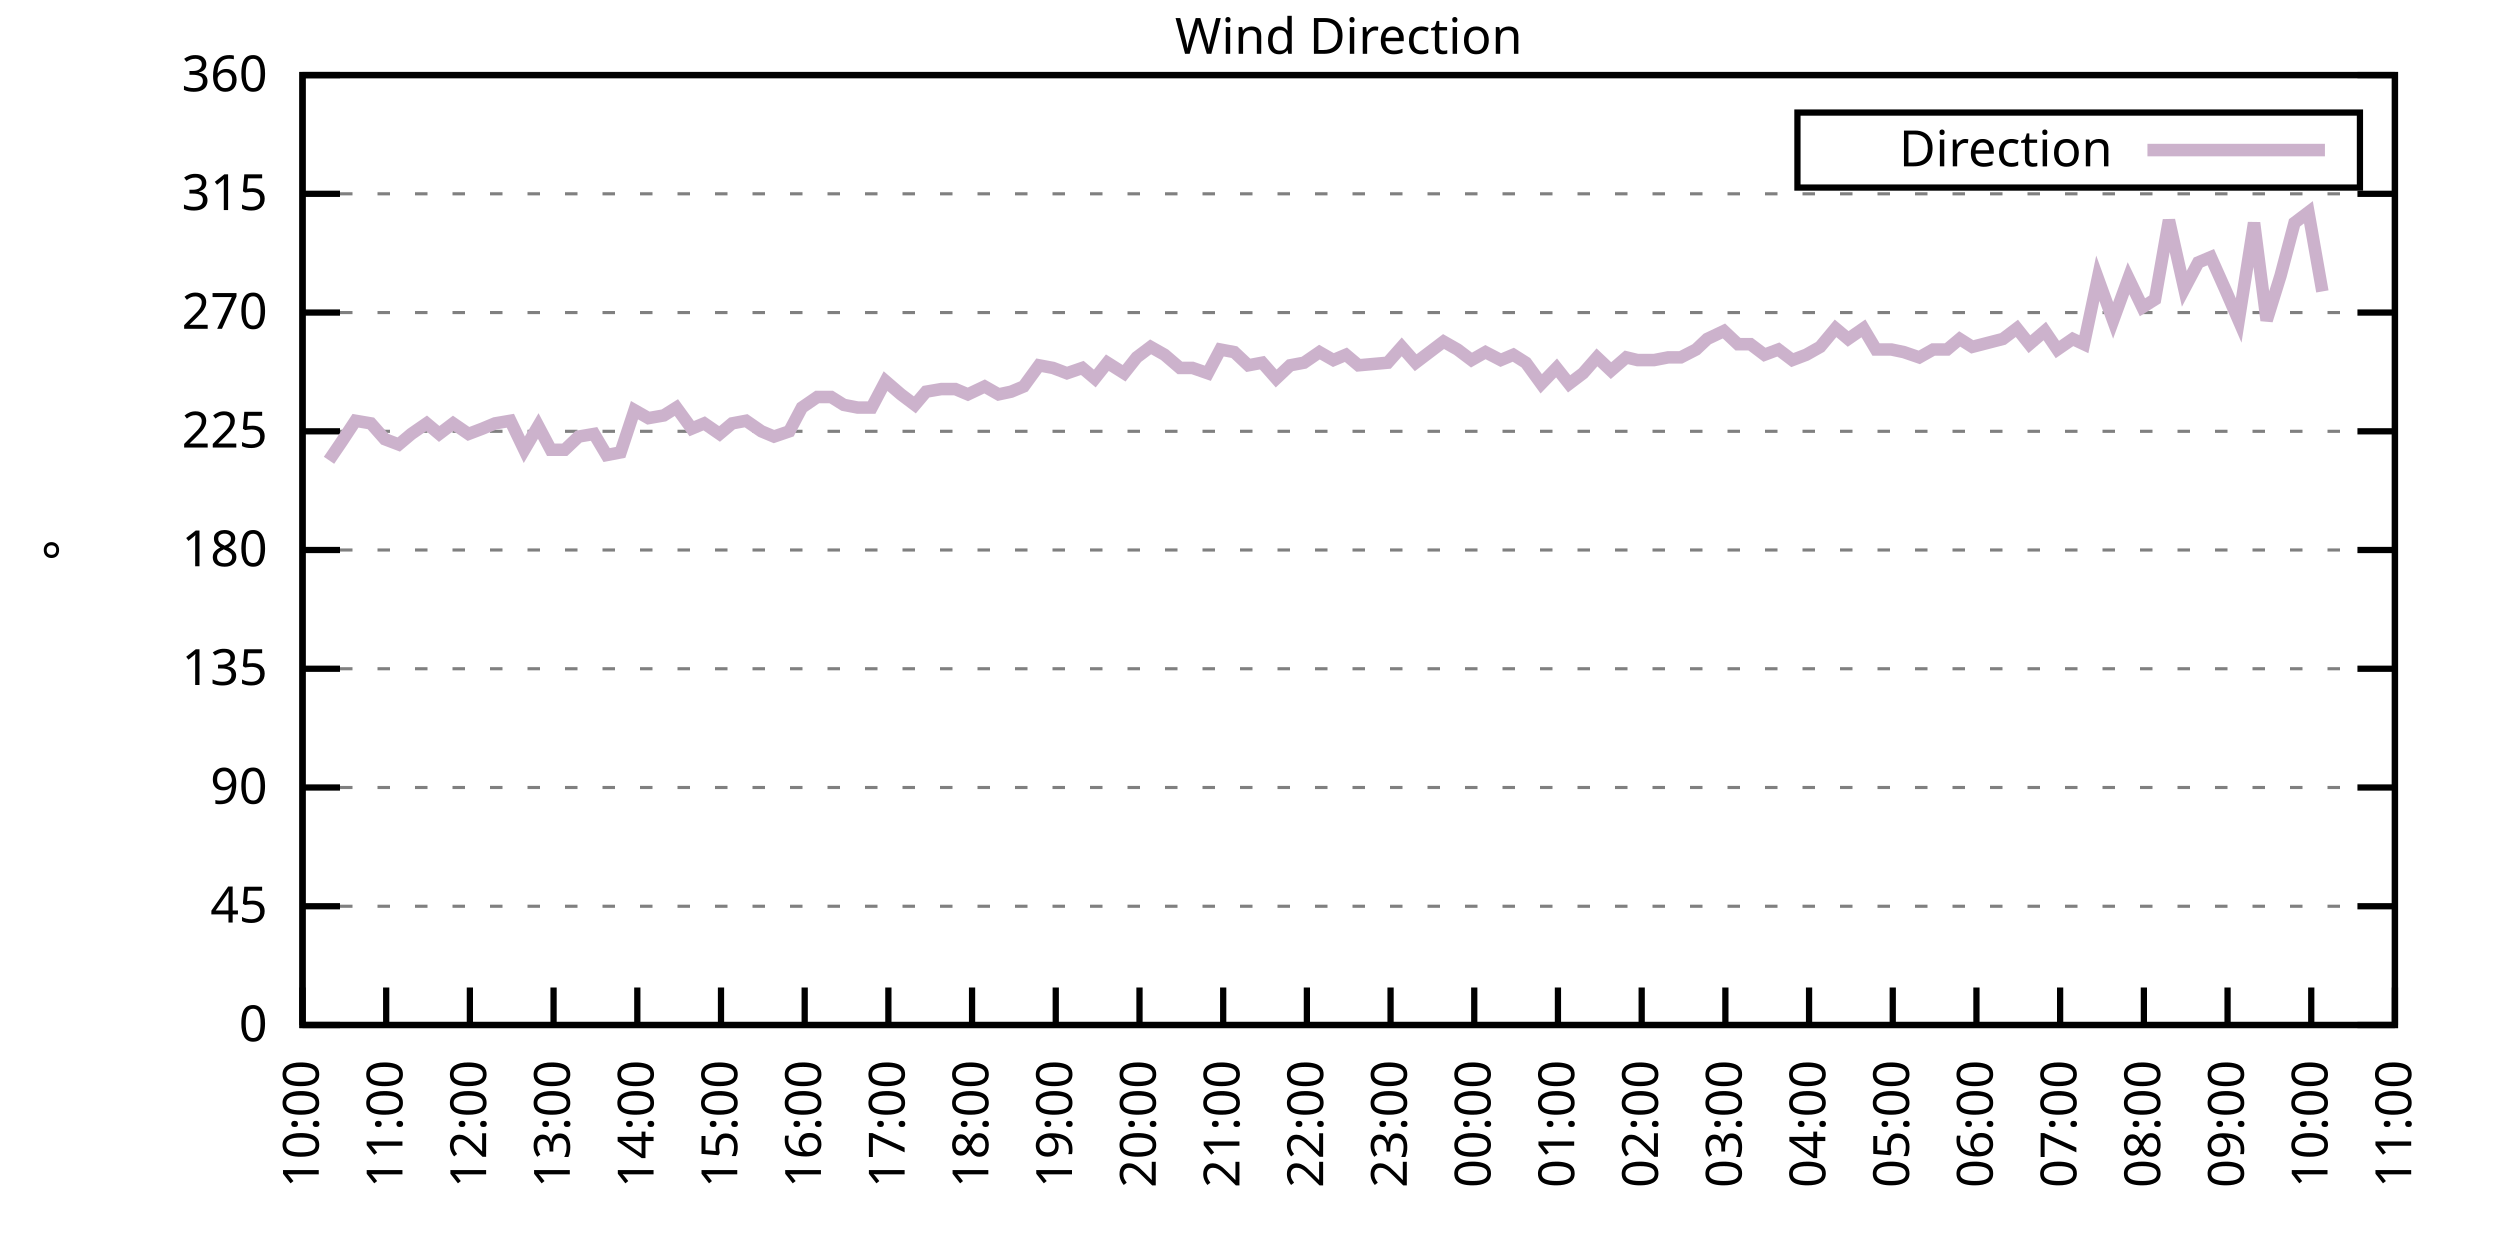
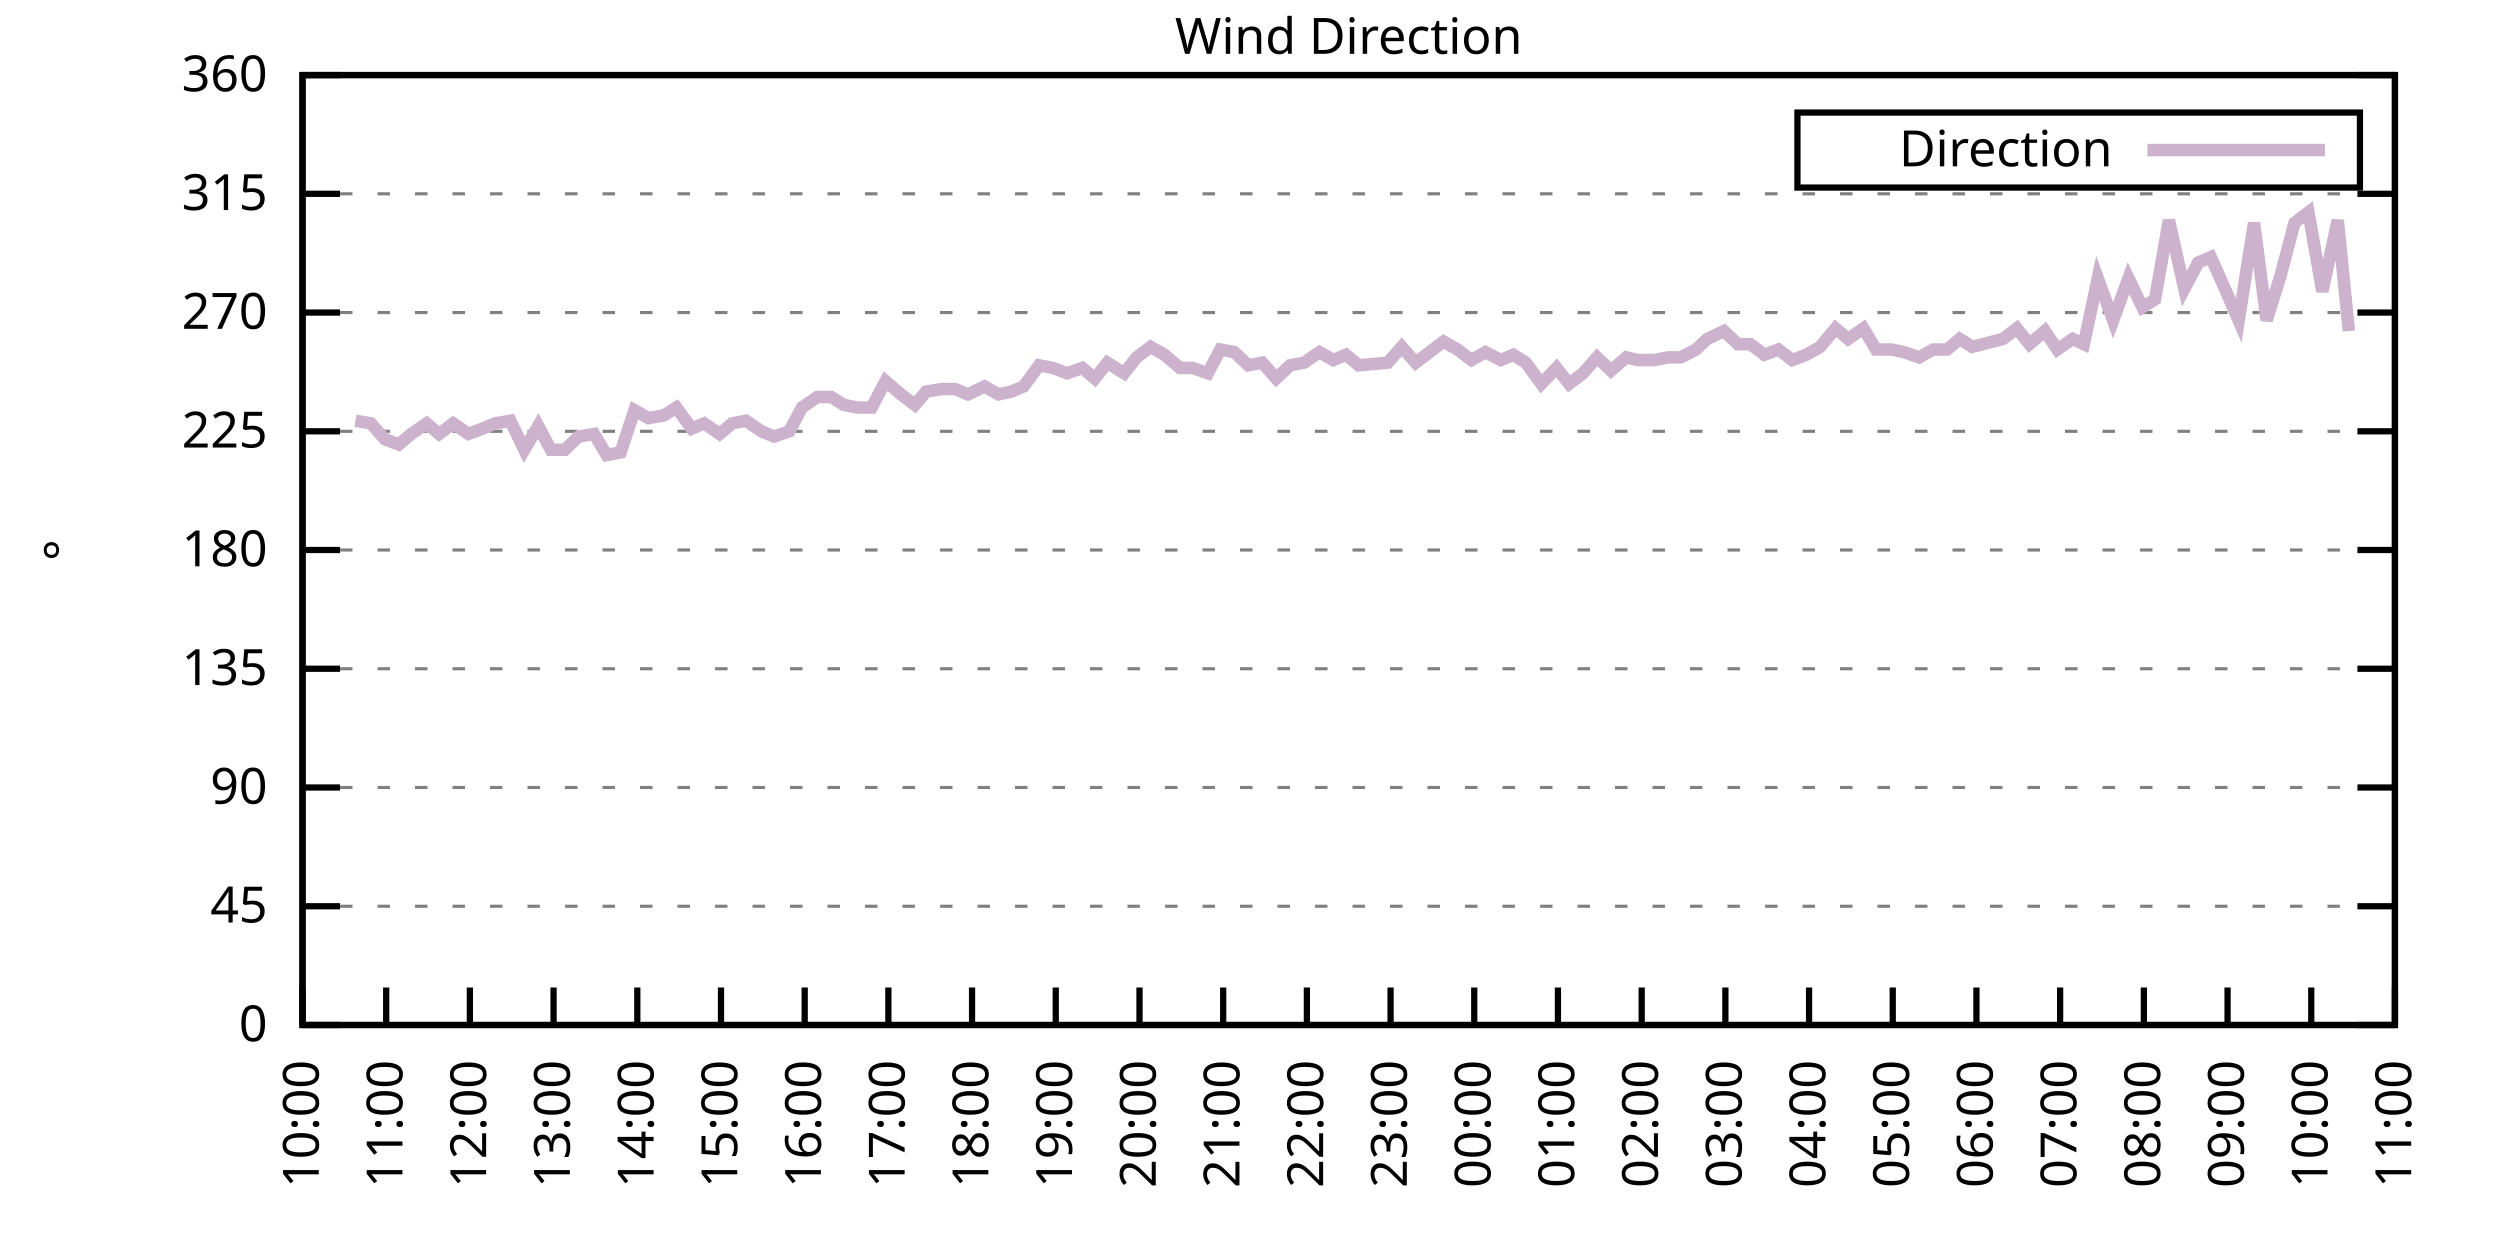
<svg xmlns="http://www.w3.org/2000/svg" xmlns:xlink="http://www.w3.org/1999/xlink" width="400" height="200" viewBox="0 0 400 200">
  <g id="gnuplot_canvas">
    <rect x="0" y="0" width="400" height="200" fill="none" />
    <defs>
      <circle id="gpDot" r="0.5" stroke-width="0.5" stroke="currentColor" />
      <path id="gpPt0" stroke-width="0.333" stroke="currentColor" d="M-1,0 h2 M0,-1 v2" />
      <path id="gpPt1" stroke-width="0.333" stroke="currentColor" d="M-1,-1 L1,1 M1,-1 L-1,1" />
      <path id="gpPt2" stroke-width="0.333" stroke="currentColor" d="M-1,0 L1,0 M0,-1 L0,1 M-1,-1 L1,1 M-1,1 L1,-1" />
      <rect id="gpPt3" stroke-width="0.333" stroke="currentColor" x="-1" y="-1" width="2" height="2" />
      <rect id="gpPt4" stroke-width="0.333" stroke="currentColor" fill="currentColor" x="-1" y="-1" width="2" height="2" />
      <circle id="gpPt5" stroke-width="0.333" stroke="currentColor" cx="0" cy="0" r="1" />
      <use xlink:href="#gpPt5" id="gpPt6" fill="currentColor" stroke="none" />
      <path id="gpPt7" stroke-width="0.333" stroke="currentColor" d="M0,-1.33 L-1.33,0.67 L1.33,0.67 z" />
      <use xlink:href="#gpPt7" id="gpPt8" fill="currentColor" stroke="none" />
      <use xlink:href="#gpPt7" id="gpPt9" stroke="currentColor" transform="rotate(180)" />
      <use xlink:href="#gpPt9" id="gpPt10" fill="currentColor" stroke="none" />
      <use xlink:href="#gpPt3" id="gpPt11" stroke="currentColor" transform="rotate(45)" />
      <use xlink:href="#gpPt11" id="gpPt12" fill="currentColor" stroke="none" />
      <path id="gpPt13" stroke-width="0.333" stroke="currentColor" d="M0,1.330 L1.265,0.411 L0.782,-1.067 L-0.782,-1.076 L-1.265,0.411 z" />
      <use xlink:href="#gpPt13" id="gpPt14" fill="currentColor" stroke="none" />
      <filter id="textbox" filterUnits="objectBoundingBox" x="0" y="0" height="1" width="1">
        <feFlood flood-color="white" flood-opacity="1" result="bgnd" />
        <feComposite in="SourceGraphic" in2="bgnd" operator="atop" />
      </filter>
      <filter id="greybox" filterUnits="objectBoundingBox" x="0" y="0" height="1" width="1">
        <feFlood flood-color="lightgrey" flood-opacity="1" result="grey" />
        <feComposite in="SourceGraphic" in2="grey" operator="atop" />
      </filter>
    </defs>
    <g fill="none" color="white" stroke="currentColor" stroke-width="1.00" stroke-linecap="butt" stroke-linejoin="miter">
</g>
    <g fill="none" color="black" stroke="currentColor" stroke-width="1.00" stroke-linecap="butt" stroke-linejoin="miter">
      <g stroke="none" shape-rendering="crispEdges">
        <polygon fill="rgb(255, 255, 255)" points="48.40,164.00 383.18,164.00 383.18,12.02 48.40,12.02 " />
      </g>
    </g>
    <g fill="none" color="black" stroke="currentColor" stroke-width="1.00" stroke-linecap="butt" stroke-linejoin="miter">
</g>
    <g fill="none" color="black" stroke="black" stroke-width="0.50" stroke-linecap="butt" stroke-linejoin="miter">
</g>
    <g fill="none" color="gray" stroke="currentColor" stroke-width="0.50" stroke-linecap="butt" stroke-linejoin="miter">
      <path stroke="gray" stroke-dasharray="2,4" class="gridline" d="M48.40,164.00 L383.19,164.00  " />
    </g>
    <g fill="none" color="gray" stroke="gray" stroke-width="1.00" stroke-linecap="butt" stroke-linejoin="miter">
</g>
    <g fill="none" color="black" stroke="currentColor" stroke-width="1.00" stroke-linecap="butt" stroke-linejoin="miter">
      <path stroke="black" d="M48.40,164.00 L54.40,164.00 M383.19,164.00 L377.19,164.00  " />
      <g transform="translate(42.80,166.60)" stroke="none" fill="black" font-family="Sans" font-size="8.00" text-anchor="end">
        <text>
          <tspan font-family="Sans"> 0</tspan>
        </text>
      </g>
    </g>
    <g fill="none" color="black" stroke="currentColor" stroke-width="1.00" stroke-linecap="butt" stroke-linejoin="miter">
</g>
    <g fill="none" color="black" stroke="black" stroke-width="0.50" stroke-linecap="butt" stroke-linejoin="miter">
</g>
    <g fill="none" color="gray" stroke="currentColor" stroke-width="0.50" stroke-linecap="butt" stroke-linejoin="miter">
      <path stroke="gray" stroke-dasharray="2,4" class="gridline" d="M48.40,145.00 L383.19,145.00  " />
    </g>
    <g fill="none" color="gray" stroke="gray" stroke-width="1.00" stroke-linecap="butt" stroke-linejoin="miter">
</g>
    <g fill="none" color="black" stroke="currentColor" stroke-width="1.00" stroke-linecap="butt" stroke-linejoin="miter">
      <path stroke="black" d="M48.40,145.00 L54.40,145.00 M383.19,145.00 L377.19,145.00  " />
      <g transform="translate(42.80,147.60)" stroke="none" fill="black" font-family="Sans" font-size="8.00" text-anchor="end">
        <text>
          <tspan font-family="Sans"> 45</tspan>
        </text>
      </g>
    </g>
    <g fill="none" color="black" stroke="currentColor" stroke-width="1.00" stroke-linecap="butt" stroke-linejoin="miter">
</g>
    <g fill="none" color="black" stroke="black" stroke-width="0.50" stroke-linecap="butt" stroke-linejoin="miter">
</g>
    <g fill="none" color="gray" stroke="currentColor" stroke-width="0.50" stroke-linecap="butt" stroke-linejoin="miter">
      <path stroke="gray" stroke-dasharray="2,4" class="gridline" d="M48.40,126.00 L383.19,126.00  " />
    </g>
    <g fill="none" color="gray" stroke="gray" stroke-width="1.00" stroke-linecap="butt" stroke-linejoin="miter">
</g>
    <g fill="none" color="black" stroke="currentColor" stroke-width="1.00" stroke-linecap="butt" stroke-linejoin="miter">
      <path stroke="black" d="M48.40,126.00 L54.40,126.00 M383.19,126.00 L377.19,126.00  " />
      <g transform="translate(42.80,128.60)" stroke="none" fill="black" font-family="Sans" font-size="8.00" text-anchor="end">
        <text>
          <tspan font-family="Sans"> 90</tspan>
        </text>
      </g>
    </g>
    <g fill="none" color="black" stroke="currentColor" stroke-width="1.00" stroke-linecap="butt" stroke-linejoin="miter">
</g>
    <g fill="none" color="black" stroke="black" stroke-width="0.50" stroke-linecap="butt" stroke-linejoin="miter">
</g>
    <g fill="none" color="gray" stroke="currentColor" stroke-width="0.50" stroke-linecap="butt" stroke-linejoin="miter">
      <path stroke="gray" stroke-dasharray="2,4" class="gridline" d="M48.40,107.00 L383.19,107.00  " />
    </g>
    <g fill="none" color="gray" stroke="gray" stroke-width="1.00" stroke-linecap="butt" stroke-linejoin="miter">
</g>
    <g fill="none" color="black" stroke="currentColor" stroke-width="1.00" stroke-linecap="butt" stroke-linejoin="miter">
      <path stroke="black" d="M48.40,107.00 L54.40,107.00 M383.19,107.00 L377.19,107.00  " />
      <g transform="translate(42.80,109.60)" stroke="none" fill="black" font-family="Sans" font-size="8.00" text-anchor="end">
        <text>
          <tspan font-family="Sans"> 135</tspan>
        </text>
      </g>
    </g>
    <g fill="none" color="black" stroke="currentColor" stroke-width="1.00" stroke-linecap="butt" stroke-linejoin="miter">
</g>
    <g fill="none" color="black" stroke="black" stroke-width="0.50" stroke-linecap="butt" stroke-linejoin="miter">
</g>
    <g fill="none" color="gray" stroke="currentColor" stroke-width="0.50" stroke-linecap="butt" stroke-linejoin="miter">
      <path stroke="gray" stroke-dasharray="2,4" class="gridline" d="M48.40,88.00 L383.19,88.00  " />
    </g>
    <g fill="none" color="gray" stroke="gray" stroke-width="1.00" stroke-linecap="butt" stroke-linejoin="miter">
</g>
    <g fill="none" color="black" stroke="currentColor" stroke-width="1.00" stroke-linecap="butt" stroke-linejoin="miter">
      <path stroke="black" d="M48.40,88.00 L54.40,88.00 M383.19,88.00 L377.19,88.00  " />
      <g transform="translate(42.80,90.60)" stroke="none" fill="black" font-family="Sans" font-size="8.00" text-anchor="end">
        <text>
          <tspan font-family="Sans"> 180</tspan>
        </text>
      </g>
    </g>
    <g fill="none" color="black" stroke="currentColor" stroke-width="1.00" stroke-linecap="butt" stroke-linejoin="miter">
</g>
    <g fill="none" color="black" stroke="black" stroke-width="0.50" stroke-linecap="butt" stroke-linejoin="miter">
</g>
    <g fill="none" color="gray" stroke="currentColor" stroke-width="0.50" stroke-linecap="butt" stroke-linejoin="miter">
      <path stroke="gray" stroke-dasharray="2,4" class="gridline" d="M48.40,69.01 L383.19,69.01  " />
    </g>
    <g fill="none" color="gray" stroke="gray" stroke-width="1.00" stroke-linecap="butt" stroke-linejoin="miter">
</g>
    <g fill="none" color="black" stroke="currentColor" stroke-width="1.00" stroke-linecap="butt" stroke-linejoin="miter">
      <path stroke="black" d="M48.40,69.01 L54.40,69.01 M383.19,69.01 L377.19,69.01  " />
      <g transform="translate(42.80,71.61)" stroke="none" fill="black" font-family="Sans" font-size="8.00" text-anchor="end">
        <text>
          <tspan font-family="Sans"> 225</tspan>
        </text>
      </g>
    </g>
    <g fill="none" color="black" stroke="currentColor" stroke-width="1.00" stroke-linecap="butt" stroke-linejoin="miter">
</g>
    <g fill="none" color="black" stroke="black" stroke-width="0.50" stroke-linecap="butt" stroke-linejoin="miter">
</g>
    <g fill="none" color="gray" stroke="currentColor" stroke-width="0.50" stroke-linecap="butt" stroke-linejoin="miter">
      <path stroke="gray" stroke-dasharray="2,4" class="gridline" d="M48.40,50.01 L383.19,50.01  " />
    </g>
    <g fill="none" color="gray" stroke="gray" stroke-width="1.00" stroke-linecap="butt" stroke-linejoin="miter">
</g>
    <g fill="none" color="black" stroke="currentColor" stroke-width="1.00" stroke-linecap="butt" stroke-linejoin="miter">
      <path stroke="black" d="M48.40,50.01 L54.40,50.01 M383.19,50.01 L377.19,50.01  " />
      <g transform="translate(42.80,52.61)" stroke="none" fill="black" font-family="Sans" font-size="8.00" text-anchor="end">
        <text>
          <tspan font-family="Sans"> 270</tspan>
        </text>
      </g>
    </g>
    <g fill="none" color="black" stroke="currentColor" stroke-width="1.00" stroke-linecap="butt" stroke-linejoin="miter">
</g>
    <g fill="none" color="black" stroke="black" stroke-width="0.50" stroke-linecap="butt" stroke-linejoin="miter">
</g>
    <g fill="none" color="gray" stroke="currentColor" stroke-width="0.50" stroke-linecap="butt" stroke-linejoin="miter">
      <path stroke="gray" stroke-dasharray="2,4" class="gridline" d="M48.40,31.01 L383.19,31.01  " />
    </g>
    <g fill="none" color="gray" stroke="gray" stroke-width="1.00" stroke-linecap="butt" stroke-linejoin="miter">
</g>
    <g fill="none" color="black" stroke="currentColor" stroke-width="1.00" stroke-linecap="butt" stroke-linejoin="miter">
      <path stroke="black" d="M48.40,31.01 L54.40,31.01 M383.19,31.01 L377.19,31.01  " />
      <g transform="translate(42.80,33.61)" stroke="none" fill="black" font-family="Sans" font-size="8.00" text-anchor="end">
        <text>
          <tspan font-family="Sans"> 315</tspan>
        </text>
      </g>
    </g>
    <g fill="none" color="black" stroke="currentColor" stroke-width="1.00" stroke-linecap="butt" stroke-linejoin="miter">
</g>
    <g fill="none" color="black" stroke="black" stroke-width="0.50" stroke-linecap="butt" stroke-linejoin="miter">
</g>
    <g fill="none" color="gray" stroke="currentColor" stroke-width="0.50" stroke-linecap="butt" stroke-linejoin="miter">
      <path stroke="gray" stroke-dasharray="2,4" class="gridline" d="M48.40,12.01 L383.19,12.01  " />
    </g>
    <g fill="none" color="gray" stroke="gray" stroke-width="1.00" stroke-linecap="butt" stroke-linejoin="miter">
</g>
    <g fill="none" color="black" stroke="currentColor" stroke-width="1.00" stroke-linecap="butt" stroke-linejoin="miter">
      <path stroke="black" d="M48.40,12.01 L54.40,12.01 M383.19,12.01 L377.19,12.01  " />
      <g transform="translate(42.80,14.61)" stroke="none" fill="black" font-family="Sans" font-size="8.00" text-anchor="end">
        <text>
          <tspan font-family="Sans"> 360</tspan>
        </text>
      </g>
    </g>
    <g fill="none" color="black" stroke="currentColor" stroke-width="1.00" stroke-linecap="butt" stroke-linejoin="miter">
      <path stroke="black" d="M48.40,164.00 L48.40,158.00  " />
      <g transform="translate(51.00,169.60) rotate(270.00)" stroke="none" fill="black" font-family="Sans" font-size="8.00" text-anchor="end">
        <text>
          <tspan font-family="Sans">10:00</tspan>
        </text>
      </g>
    </g>
    <g fill="none" color="black" stroke="currentColor" stroke-width="1.00" stroke-linecap="butt" stroke-linejoin="miter">
      <path stroke="black" d="M61.79,164.00 L61.79,158.00  " />
      <g transform="translate(64.39,169.60) rotate(270.00)" stroke="none" fill="black" font-family="Sans" font-size="8.00" text-anchor="end">
        <text>
          <tspan font-family="Sans">11:00</tspan>
        </text>
      </g>
    </g>
    <g fill="none" color="black" stroke="currentColor" stroke-width="1.00" stroke-linecap="butt" stroke-linejoin="miter">
      <path stroke="black" d="M75.18,164.00 L75.18,158.00  " />
      <g transform="translate(77.78,169.60) rotate(270.00)" stroke="none" fill="black" font-family="Sans" font-size="8.00" text-anchor="end">
        <text>
          <tspan font-family="Sans">12:00</tspan>
        </text>
      </g>
    </g>
    <g fill="none" color="black" stroke="currentColor" stroke-width="1.00" stroke-linecap="butt" stroke-linejoin="miter">
      <path stroke="black" d="M88.57,164.00 L88.57,158.00  " />
      <g transform="translate(91.17,169.60) rotate(270.00)" stroke="none" fill="black" font-family="Sans" font-size="8.00" text-anchor="end">
        <text>
          <tspan font-family="Sans">13:00</tspan>
        </text>
      </g>
    </g>
    <g fill="none" color="black" stroke="currentColor" stroke-width="1.00" stroke-linecap="butt" stroke-linejoin="miter">
      <path stroke="black" d="M101.97,164.00 L101.97,158.00  " />
      <g transform="translate(104.57,169.60) rotate(270.00)" stroke="none" fill="black" font-family="Sans" font-size="8.00" text-anchor="end">
        <text>
          <tspan font-family="Sans">14:00</tspan>
        </text>
      </g>
    </g>
    <g fill="none" color="black" stroke="currentColor" stroke-width="1.00" stroke-linecap="butt" stroke-linejoin="miter">
      <path stroke="black" d="M115.36,164.00 L115.36,158.00  " />
      <g transform="translate(117.96,169.60) rotate(270.00)" stroke="none" fill="black" font-family="Sans" font-size="8.00" text-anchor="end">
        <text>
          <tspan font-family="Sans">15:00</tspan>
        </text>
      </g>
    </g>
    <g fill="none" color="black" stroke="currentColor" stroke-width="1.00" stroke-linecap="butt" stroke-linejoin="miter">
      <path stroke="black" d="M128.75,164.00 L128.75,158.00  " />
      <g transform="translate(131.35,169.60) rotate(270.00)" stroke="none" fill="black" font-family="Sans" font-size="8.00" text-anchor="end">
        <text>
          <tspan font-family="Sans">16:00</tspan>
        </text>
      </g>
    </g>
    <g fill="none" color="black" stroke="currentColor" stroke-width="1.00" stroke-linecap="butt" stroke-linejoin="miter">
      <path stroke="black" d="M142.14,164.00 L142.14,158.00  " />
      <g transform="translate(144.74,169.60) rotate(270.00)" stroke="none" fill="black" font-family="Sans" font-size="8.00" text-anchor="end">
        <text>
          <tspan font-family="Sans">17:00</tspan>
        </text>
      </g>
    </g>
    <g fill="none" color="black" stroke="currentColor" stroke-width="1.00" stroke-linecap="butt" stroke-linejoin="miter">
      <path stroke="black" d="M155.53,164.00 L155.53,158.00  " />
      <g transform="translate(158.13,169.60) rotate(270.00)" stroke="none" fill="black" font-family="Sans" font-size="8.00" text-anchor="end">
        <text>
          <tspan font-family="Sans">18:00</tspan>
        </text>
      </g>
    </g>
    <g fill="none" color="black" stroke="currentColor" stroke-width="1.00" stroke-linecap="butt" stroke-linejoin="miter">
      <path stroke="black" d="M168.92,164.00 L168.92,158.00  " />
      <g transform="translate(171.52,169.60) rotate(270.00)" stroke="none" fill="black" font-family="Sans" font-size="8.00" text-anchor="end">
        <text>
          <tspan font-family="Sans">19:00</tspan>
        </text>
      </g>
    </g>
    <g fill="none" color="black" stroke="currentColor" stroke-width="1.00" stroke-linecap="butt" stroke-linejoin="miter">
      <path stroke="black" d="M182.32,164.00 L182.32,158.00  " />
      <g transform="translate(184.92,169.60) rotate(270.00)" stroke="none" fill="black" font-family="Sans" font-size="8.00" text-anchor="end">
        <text>
          <tspan font-family="Sans">20:00</tspan>
        </text>
      </g>
    </g>
    <g fill="none" color="black" stroke="currentColor" stroke-width="1.00" stroke-linecap="butt" stroke-linejoin="miter">
      <path stroke="black" d="M195.71,164.00 L195.71,158.00  " />
      <g transform="translate(198.31,169.60) rotate(270.00)" stroke="none" fill="black" font-family="Sans" font-size="8.00" text-anchor="end">
        <text>
          <tspan font-family="Sans">21:00</tspan>
        </text>
      </g>
    </g>
    <g fill="none" color="black" stroke="currentColor" stroke-width="1.00" stroke-linecap="butt" stroke-linejoin="miter">
      <path stroke="black" d="M209.10,164.00 L209.10,158.00  " />
      <g transform="translate(211.70,169.60) rotate(270.00)" stroke="none" fill="black" font-family="Sans" font-size="8.00" text-anchor="end">
        <text>
          <tspan font-family="Sans">22:00</tspan>
        </text>
      </g>
    </g>
    <g fill="none" color="black" stroke="currentColor" stroke-width="1.00" stroke-linecap="butt" stroke-linejoin="miter">
      <path stroke="black" d="M222.49,164.00 L222.49,158.00  " />
      <g transform="translate(225.09,169.60) rotate(270.00)" stroke="none" fill="black" font-family="Sans" font-size="8.00" text-anchor="end">
        <text>
          <tspan font-family="Sans">23:00</tspan>
        </text>
      </g>
    </g>
    <g fill="none" color="black" stroke="currentColor" stroke-width="1.00" stroke-linecap="butt" stroke-linejoin="miter">
      <path stroke="black" d="M235.88,164.00 L235.88,158.00  " />
      <g transform="translate(238.48,169.60) rotate(270.00)" stroke="none" fill="black" font-family="Sans" font-size="8.00" text-anchor="end">
        <text>
          <tspan font-family="Sans">00:00</tspan>
        </text>
      </g>
    </g>
    <g fill="none" color="black" stroke="currentColor" stroke-width="1.00" stroke-linecap="butt" stroke-linejoin="miter">
      <path stroke="black" d="M249.27,164.00 L249.27,158.00  " />
      <g transform="translate(251.87,169.60) rotate(270.00)" stroke="none" fill="black" font-family="Sans" font-size="8.00" text-anchor="end">
        <text>
          <tspan font-family="Sans">01:00</tspan>
        </text>
      </g>
    </g>
    <g fill="none" color="black" stroke="currentColor" stroke-width="1.00" stroke-linecap="butt" stroke-linejoin="miter">
      <path stroke="black" d="M262.67,164.00 L262.67,158.00  " />
      <g transform="translate(265.27,169.60) rotate(270.00)" stroke="none" fill="black" font-family="Sans" font-size="8.00" text-anchor="end">
        <text>
          <tspan font-family="Sans">02:00</tspan>
        </text>
      </g>
    </g>
    <g fill="none" color="black" stroke="currentColor" stroke-width="1.00" stroke-linecap="butt" stroke-linejoin="miter">
      <path stroke="black" d="M276.06,164.00 L276.06,158.00  " />
      <g transform="translate(278.66,169.60) rotate(270.00)" stroke="none" fill="black" font-family="Sans" font-size="8.00" text-anchor="end">
        <text>
          <tspan font-family="Sans">03:00</tspan>
        </text>
      </g>
    </g>
    <g fill="none" color="black" stroke="currentColor" stroke-width="1.00" stroke-linecap="butt" stroke-linejoin="miter">
      <path stroke="black" d="M289.45,164.00 L289.45,158.00  " />
      <g transform="translate(292.05,169.60) rotate(270.00)" stroke="none" fill="black" font-family="Sans" font-size="8.00" text-anchor="end">
        <text>
          <tspan font-family="Sans">04:00</tspan>
        </text>
      </g>
    </g>
    <g fill="none" color="black" stroke="currentColor" stroke-width="1.00" stroke-linecap="butt" stroke-linejoin="miter">
      <path stroke="black" d="M302.84,164.00 L302.84,158.00  " />
      <g transform="translate(305.44,169.60) rotate(270.00)" stroke="none" fill="black" font-family="Sans" font-size="8.00" text-anchor="end">
        <text>
          <tspan font-family="Sans">05:00</tspan>
        </text>
      </g>
    </g>
    <g fill="none" color="black" stroke="currentColor" stroke-width="1.00" stroke-linecap="butt" stroke-linejoin="miter">
      <path stroke="black" d="M316.23,164.00 L316.23,158.00  " />
      <g transform="translate(318.83,169.60) rotate(270.00)" stroke="none" fill="black" font-family="Sans" font-size="8.00" text-anchor="end">
        <text>
          <tspan font-family="Sans">06:00</tspan>
        </text>
      </g>
    </g>
    <g fill="none" color="black" stroke="currentColor" stroke-width="1.00" stroke-linecap="butt" stroke-linejoin="miter">
      <path stroke="black" d="M329.62,164.00 L329.62,158.00  " />
      <g transform="translate(332.22,169.60) rotate(270.00)" stroke="none" fill="black" font-family="Sans" font-size="8.00" text-anchor="end">
        <text>
          <tspan font-family="Sans">07:00</tspan>
        </text>
      </g>
    </g>
    <g fill="none" color="black" stroke="currentColor" stroke-width="1.00" stroke-linecap="butt" stroke-linejoin="miter">
      <path stroke="black" d="M343.02,164.00 L343.02,158.00  " />
      <g transform="translate(345.62,169.60) rotate(270.00)" stroke="none" fill="black" font-family="Sans" font-size="8.00" text-anchor="end">
        <text>
          <tspan font-family="Sans">08:00</tspan>
        </text>
      </g>
    </g>
    <g fill="none" color="black" stroke="currentColor" stroke-width="1.00" stroke-linecap="butt" stroke-linejoin="miter">
      <path stroke="black" d="M356.41,164.00 L356.41,158.00  " />
      <g transform="translate(359.01,169.60) rotate(270.00)" stroke="none" fill="black" font-family="Sans" font-size="8.00" text-anchor="end">
        <text>
          <tspan font-family="Sans">09:00</tspan>
        </text>
      </g>
    </g>
    <g fill="none" color="black" stroke="currentColor" stroke-width="1.00" stroke-linecap="butt" stroke-linejoin="miter">
      <path stroke="black" d="M369.80,164.00 L369.80,158.00  " />
      <g transform="translate(372.40,169.60) rotate(270.00)" stroke="none" fill="black" font-family="Sans" font-size="8.00" text-anchor="end">
        <text>
          <tspan font-family="Sans">10:00</tspan>
        </text>
      </g>
    </g>
    <g fill="none" color="black" stroke="currentColor" stroke-width="1.00" stroke-linecap="butt" stroke-linejoin="miter">
      <path stroke="black" d="M383.19,164.00 L383.19,158.00  " />
      <g transform="translate(385.79,169.60) rotate(270.00)" stroke="none" fill="black" font-family="Sans" font-size="8.00" text-anchor="end">
        <text>
          <tspan font-family="Sans">11:00</tspan>
        </text>
      </g>
    </g>
    <g fill="none" color="black" stroke="currentColor" stroke-width="1.00" stroke-linecap="butt" stroke-linejoin="miter">
</g>
    <g fill="none" color="black" stroke="currentColor" stroke-width="1.00" stroke-linecap="butt" stroke-linejoin="miter">
      <path stroke="black" d="M48.40,12.01 L48.40,164.00 L383.19,164.00 L383.19,12.01 L48.40,12.01 Z  " />
    </g>
    <g fill="none" color="black" stroke="currentColor" stroke-width="1.00" stroke-linecap="butt" stroke-linejoin="miter">
</g>
    <g fill="none" color="black" stroke="currentColor" stroke-width="1.00" stroke-linecap="butt" stroke-linejoin="miter">
      <path stroke="black" d="M287.59,30.01 L287.59,18.01 L377.59,18.01 L377.59,30.01 L287.59,30.01 Z  " />
    </g>
    <g id="Wind_direction_plot_1">
      <g fill="none" color="white" stroke="black" stroke-width="2.00" stroke-linecap="butt" stroke-linejoin="miter">
</g>
      <g fill="none" color="black" stroke="currentColor" stroke-width="2.00" stroke-linecap="butt" stroke-linejoin="miter">
        <g transform="translate(337.99,26.61)" stroke="none" fill="black" font-family="Sans" font-size="8.00" text-anchor="end">
          <text>
            <tspan font-family="Sans">Direction</tspan>
          </text>
        </g>
      </g>
      <g fill="none" color="black" stroke="currentColor" stroke-width="2.00" stroke-linecap="butt" stroke-linejoin="miter">
-         <path stroke="rgb(204, 178, 204)" d="M343.59,24.01 L371.99,24.01 M52.64,73.65 L54.65,70.70 L56.88,67.32 L59.34,67.74 L61.57,70.27 L63.80,71.12   L65.81,69.43 L68.26,67.74 L70.27,69.43 L72.50,67.74 L74.96,69.43 L77.19,68.58 L79.20,67.74 L81.66,67.32   L83.89,71.96 L86.12,68.16 L88.13,71.96 L90.36,71.96 L92.59,69.85 L95.05,69.43 L97.06,72.81 L99.29,72.38   L101.52,65.63 L103.75,66.90 L106.21,66.47 L108.22,65.21 L110.67,68.58 L112.68,67.74 L115.13,69.43 L117.14,67.74   L119.38,67.32 L121.83,69.01 L123.84,69.85 L126.29,69.01 L128.30,65.21 L130.76,63.52 L132.99,63.52 L135.00,64.78   L137.23,65.21 L139.46,65.21 L141.69,60.98 L144.15,63.10 L146.38,64.78 L148.17,62.67 L150.62,62.25 L152.85,62.25   L154.86,63.10 L157.54,61.83 L159.77,63.10 L161.78,62.67 L163.79,61.83 L166.25,58.45 L168.48,58.87 L170.71,59.72   L173.17,58.87 L175.17,60.56 L177.18,58.03 L179.86,59.72 L181.87,57.18 L184.10,55.50 L186.33,56.76 L188.79,58.87   L190.80,58.87 L193.25,59.72 L195.26,55.92 L197.49,56.34 L199.73,58.45 L201.96,58.03 L204.19,60.56 L206.42,58.45   L208.65,58.03 L211.11,56.34 L213.34,57.61 L215.35,56.76 L217.36,58.45 L222.04,58.03 L224.28,55.50 L226.51,58.03   L228.74,56.34 L230.97,54.65 L233.20,55.92 L235.44,57.61 L237.67,56.34 L240.12,57.61 L242.13,56.76 L244.14,58.03   L246.60,61.41 L249.05,58.87 L251.06,61.41 L253.29,59.72 L255.52,57.18 L257.76,59.30 L260.21,57.18 L262.00,57.61   L264.67,57.61 L266.91,57.18 L268.92,57.18 L271.37,55.92 L273.16,54.23 L275.83,52.96 L278.07,55.07 L280.07,55.07   L282.31,56.76 L284.54,55.92 L286.77,57.61 L289.00,56.76 L291.23,55.50 L293.69,52.54 L295.70,54.23 L298.15,52.54   L300.16,55.92 L302.62,55.92 L304.63,56.34 L307.08,57.18 L309.31,55.92 L311.54,55.92 L313.55,54.23 L315.56,55.50   L320.47,54.23 L322.70,52.54 L324.71,55.07 L327.17,52.96 L329.18,55.92 L331.63,54.23 L333.42,55.07 L335.65,44.52   L338.10,51.27 L340.56,44.52 L342.79,49.16 L344.80,47.90 L347.03,35.23 L349.49,46.21 L351.72,41.99 L353.73,41.14   L356.18,46.63 L358.19,51.27 L360.65,35.65 L362.66,51.27 L364.89,44.10 L367.12,35.65 L369.35,33.96 L371.58,46.63    " />
+         <path stroke="rgb(204, 178, 204)" d="M343.59,24.01 L371.99,24.01 M56.88,67.32 L59.34,67.74 L61.57,70.27 L63.80,71.12 L65.81,69.43 L68.26,67.74   L70.27,69.43 L72.50,67.74 L74.96,69.43 L77.19,68.58 L79.20,67.74 L81.66,67.32 L83.89,71.96 L86.12,68.16   L88.13,71.96 L90.36,71.96 L92.59,69.85 L95.05,69.43 L97.06,72.81 L99.29,72.38 L101.52,65.63 L103.75,66.90   L106.21,66.47 L108.22,65.21 L110.67,68.58 L112.68,67.74 L115.13,69.43 L117.14,67.74 L119.38,67.32 L121.83,69.01   L123.84,69.85 L126.29,69.01 L128.30,65.21 L130.76,63.52 L132.99,63.52 L135.00,64.78 L137.23,65.21 L139.46,65.21   L141.69,60.98 L144.15,63.10 L146.38,64.78 L148.17,62.67 L150.62,62.25 L152.85,62.25 L154.86,63.10 L157.54,61.83   L159.77,63.10 L161.78,62.67 L163.79,61.83 L166.25,58.45 L168.48,58.87 L170.71,59.72 L173.17,58.87 L175.17,60.56   L177.18,58.03 L179.86,59.72 L181.87,57.18 L184.10,55.50 L186.33,56.76 L188.79,58.87 L190.80,58.87 L193.25,59.72   L195.26,55.92 L197.49,56.34 L199.73,58.45 L201.96,58.03 L204.19,60.56 L206.42,58.45 L208.65,58.03 L211.11,56.34   L213.34,57.61 L215.35,56.76 L217.36,58.45 L222.04,58.03 L224.28,55.50 L226.51,58.03 L228.74,56.34 L230.97,54.65   L233.20,55.92 L235.44,57.61 L237.67,56.34 L240.12,57.61 L242.13,56.76 L244.14,58.03 L246.60,61.41 L249.05,58.87   L251.06,61.41 L253.29,59.72 L255.52,57.18 L257.76,59.30 L260.21,57.18 L262.00,57.61 L264.67,57.61 L266.91,57.18   L268.92,57.18 L271.37,55.92 L273.16,54.23 L275.83,52.96 L278.07,55.07 L280.07,55.07 L282.31,56.76 L284.54,55.92   L286.77,57.61 L289.00,56.76 L291.23,55.50 L293.69,52.54 L295.70,54.23 L298.15,52.54 L300.16,55.92 L302.62,55.92   L304.63,56.34 L307.08,57.18 L309.31,55.92 L311.54,55.92 L313.55,54.23 L315.56,55.50 L320.47,54.23 L322.70,52.54   L324.71,55.07 L327.17,52.96 L329.18,55.92 L331.63,54.23 L333.42,55.07 L335.65,44.52 L338.10,51.27 L340.56,44.52   L342.79,49.16 L344.80,47.90 L347.03,35.23 L349.49,46.21 L351.72,41.99 L353.73,41.14 L356.18,46.63 L358.19,51.27   L360.65,35.65 L362.66,51.27 L364.89,44.10 L367.12,35.65 L369.35,33.96 L371.58,46.63 L374.04,35.23 L375.82,52.96    " />
      </g>
    </g>
    <g fill="none" color="black" stroke="currentColor" stroke-width="2.00" stroke-linecap="butt" stroke-linejoin="miter">
</g>
    <g fill="none" color="black" stroke="black" stroke-width="1.00" stroke-linecap="butt" stroke-linejoin="miter">
</g>
    <g fill="none" color="black" stroke="currentColor" stroke-width="1.00" stroke-linecap="butt" stroke-linejoin="miter">
      <path stroke="black" d="M48.40,12.01 L48.40,164.00 L383.19,164.00 L383.19,12.01 L48.40,12.01 Z  " />
      <g transform="translate(12.80,88.01) rotate(270.00)" stroke="none" fill="black" font-family="Sans" font-size="8.00" text-anchor="middle">
        <text>
          <tspan font-family="Sans">°</tspan>
        </text>
      </g>
    </g>
    <g fill="none" color="black" stroke="currentColor" stroke-width="1.00" stroke-linecap="butt" stroke-linejoin="miter">
</g>
    <g fill="none" color="black" stroke="currentColor" stroke-width="1.00" stroke-linecap="butt" stroke-linejoin="miter">
      <g transform="translate(215.79,8.61)" stroke="none" fill="black" font-family="Sans" font-size="8.00" text-anchor="middle">
        <text>
          <tspan font-family="Sans">Wind Direction</tspan>
        </text>
      </g>
    </g>
    <g fill="none" color="black" stroke="currentColor" stroke-width="1.00" stroke-linecap="butt" stroke-linejoin="miter">
</g>
  </g>
</svg>
